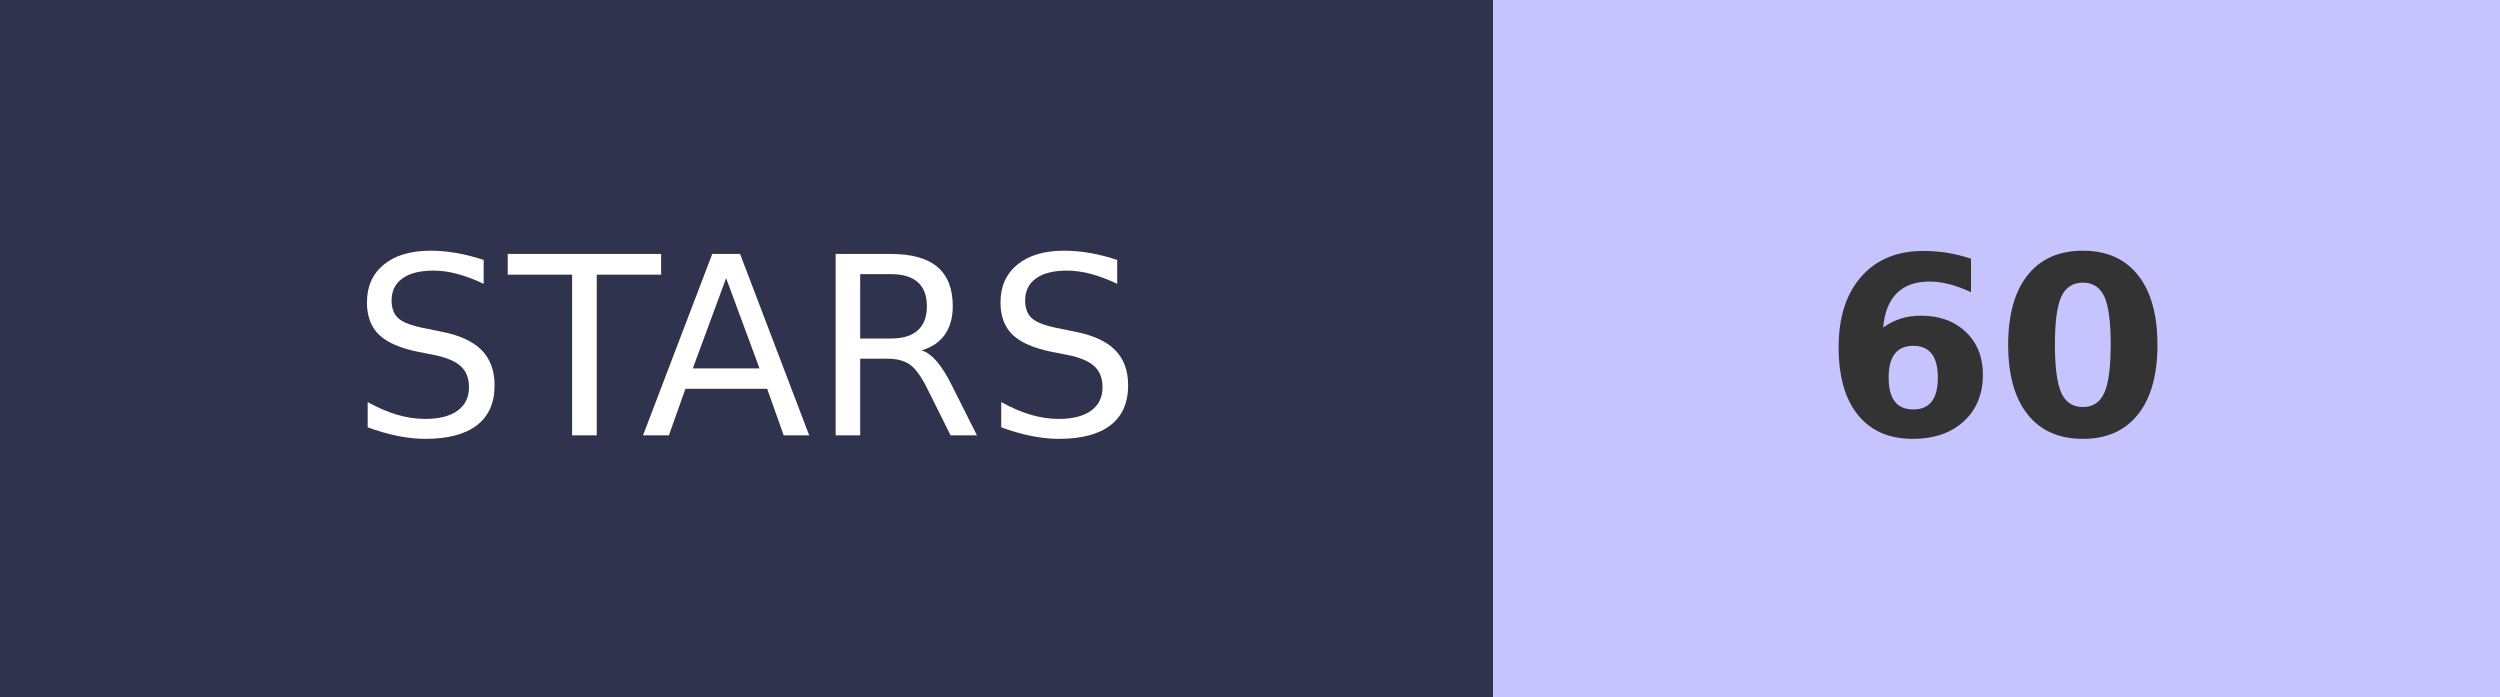
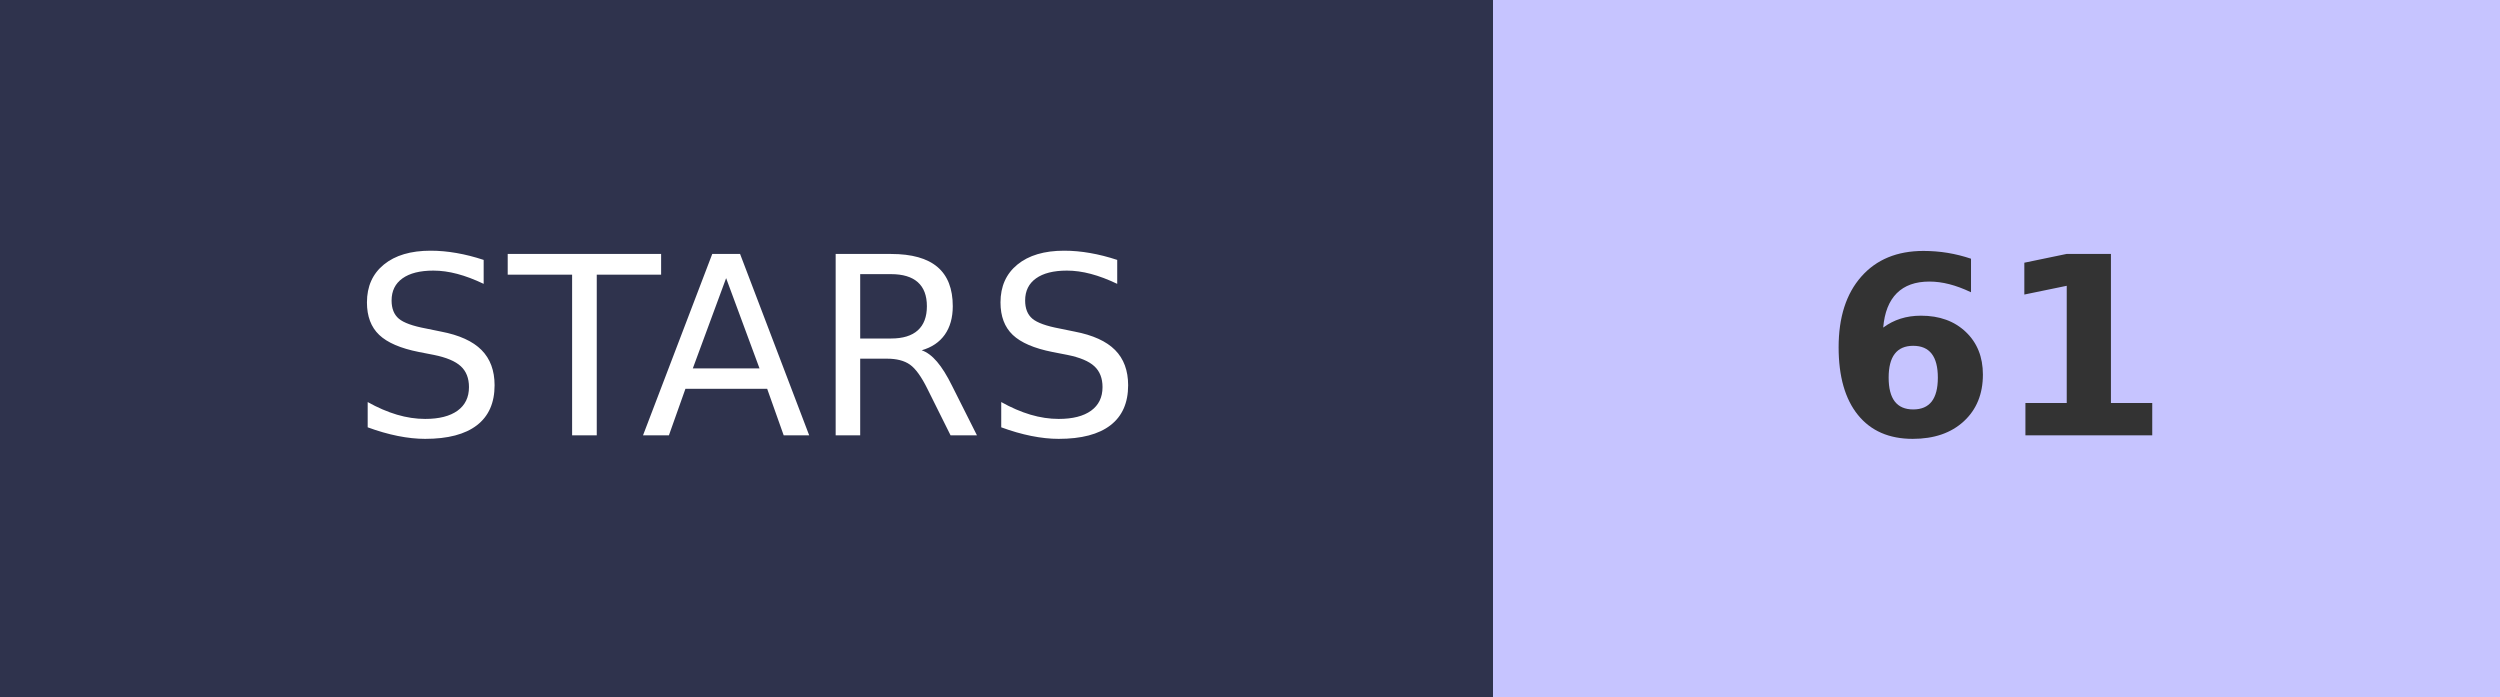
- <svg xmlns="http://www.w3.org/2000/svg" width="100.5" height="28" role="img" aria-label="STARS: 60">
+ <svg xmlns="http://www.w3.org/2000/svg" width="100.5" height="28" role="img" aria-label="STARS: 61">
  <g shape-rendering="crispEdges">
    <rect width="60" height="28" fill="#2F334D" />
    <rect x="60" width="40.5" height="28" fill="#C6C4FF" />
  </g>
  <g fill="#fff" text-anchor="middle" font-family="Verdana,Geneva,DejaVu Sans,sans-serif" text-rendering="geometricPrecision" font-size="100">
    <text transform="scale(.1)" x="300" y="175" textLength="350">STARS</text>
-     <text transform="scale(.1)" x="802.5" y="175" textLength="140" font-weight="bold" fill="#333">60</text>
+     <text transform="scale(.1)" x="802.5" y="175" textLength="140" font-weight="bold" fill="#333">61</text>
  </g>
</svg>
